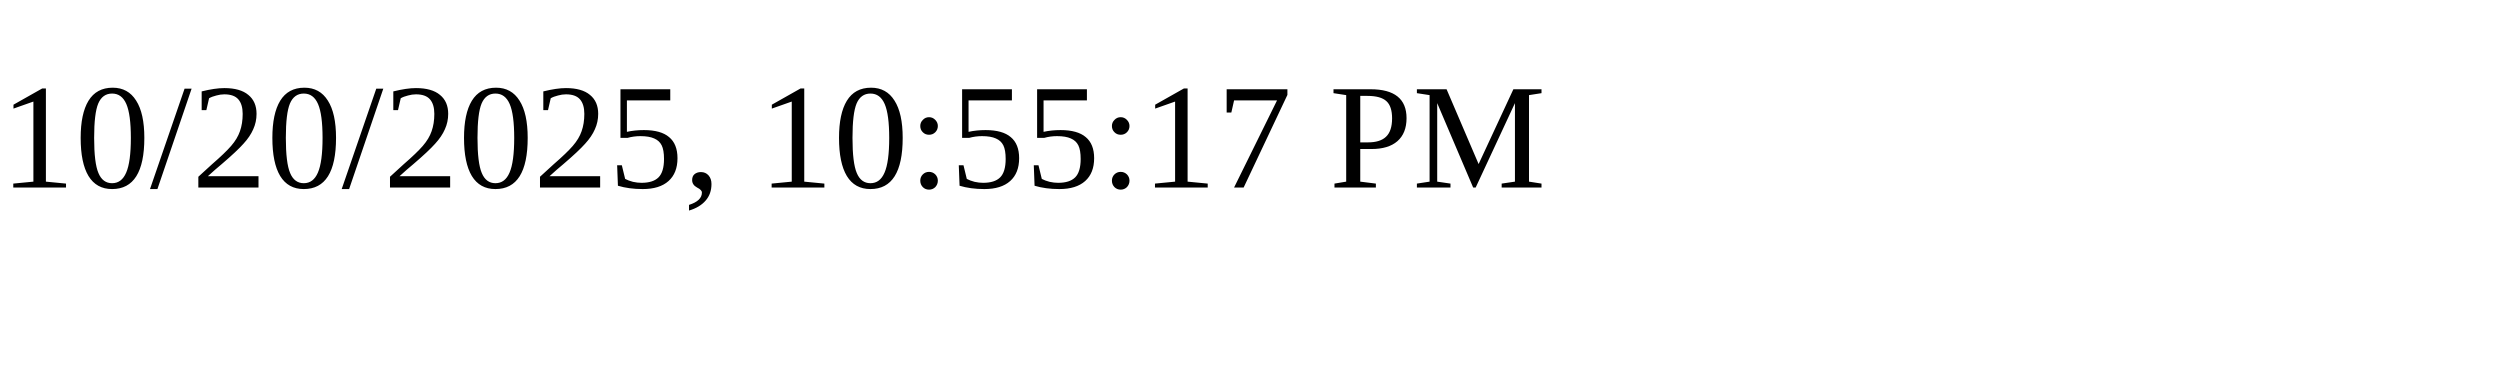
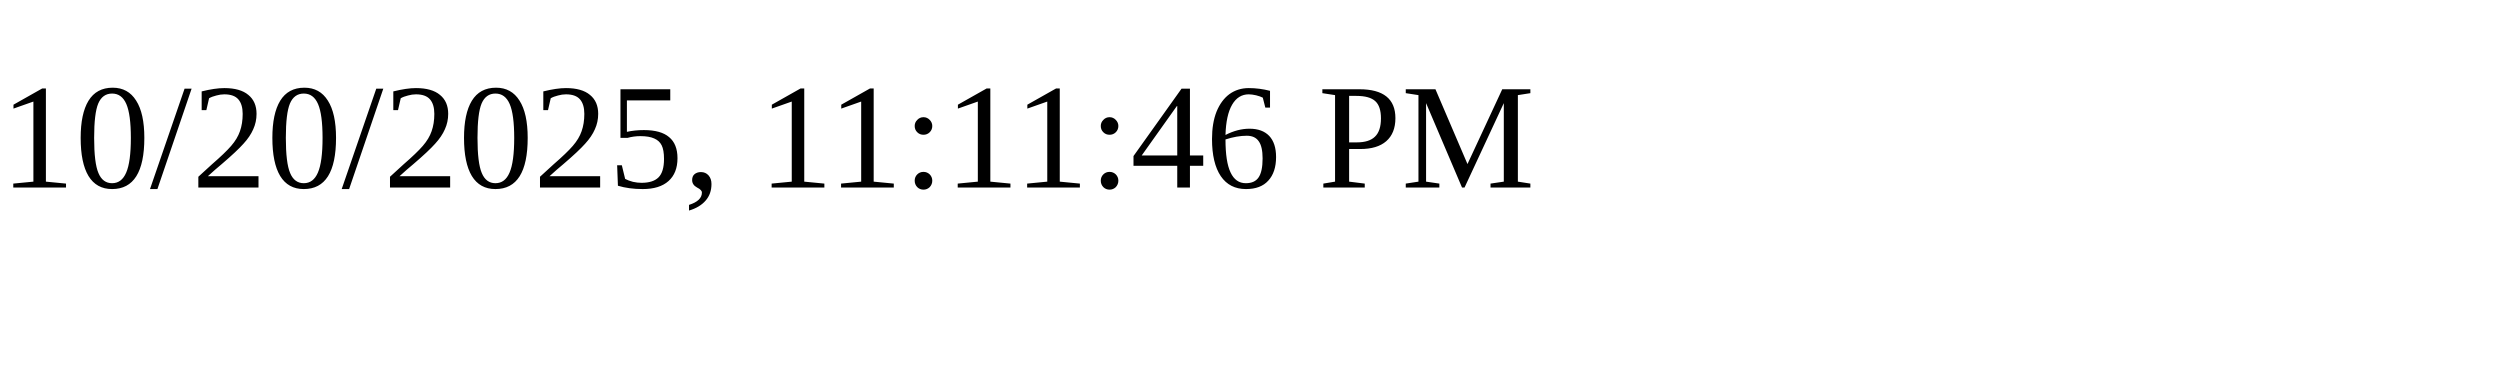
<svg xmlns="http://www.w3.org/2000/svg" height="30" width="200">
-   <text x="0" y="15">10/20/2025, 10:55:17 PM</text>
+   <text x="0" y="15">10/20/2025, 11:11:46 PM</text>
</svg>
